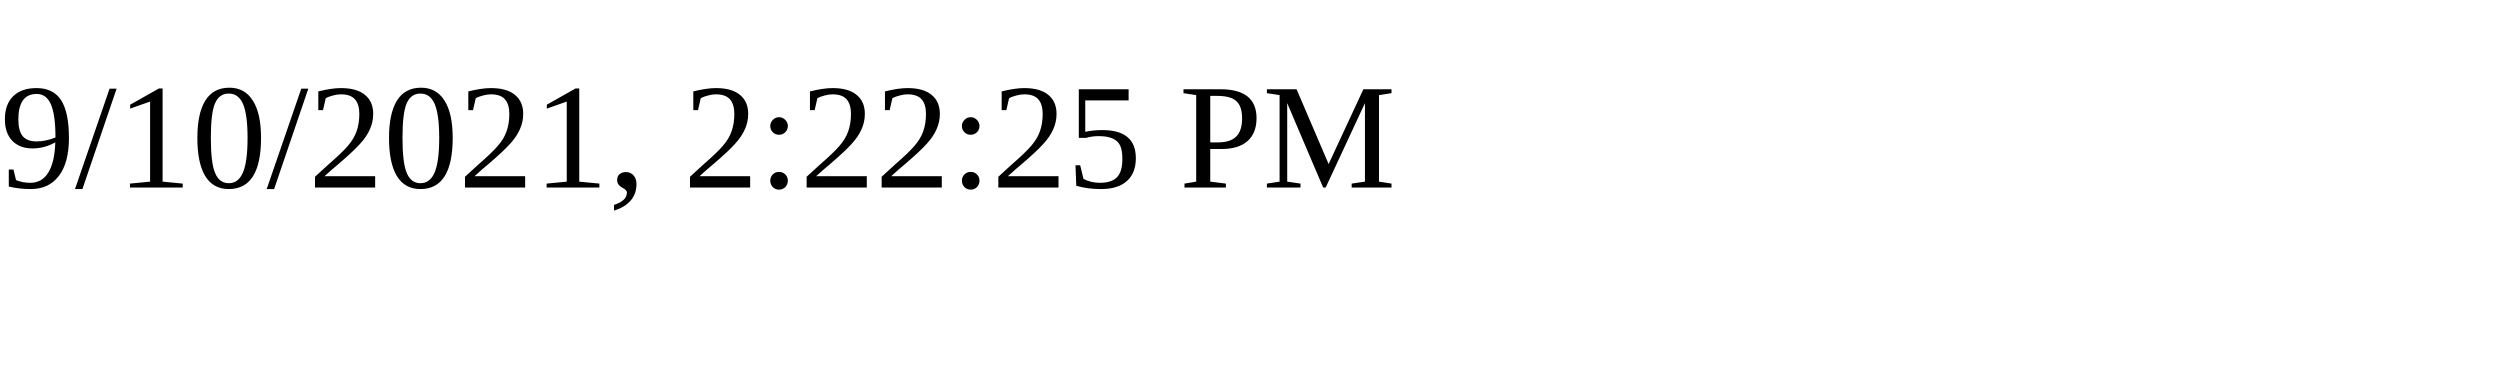
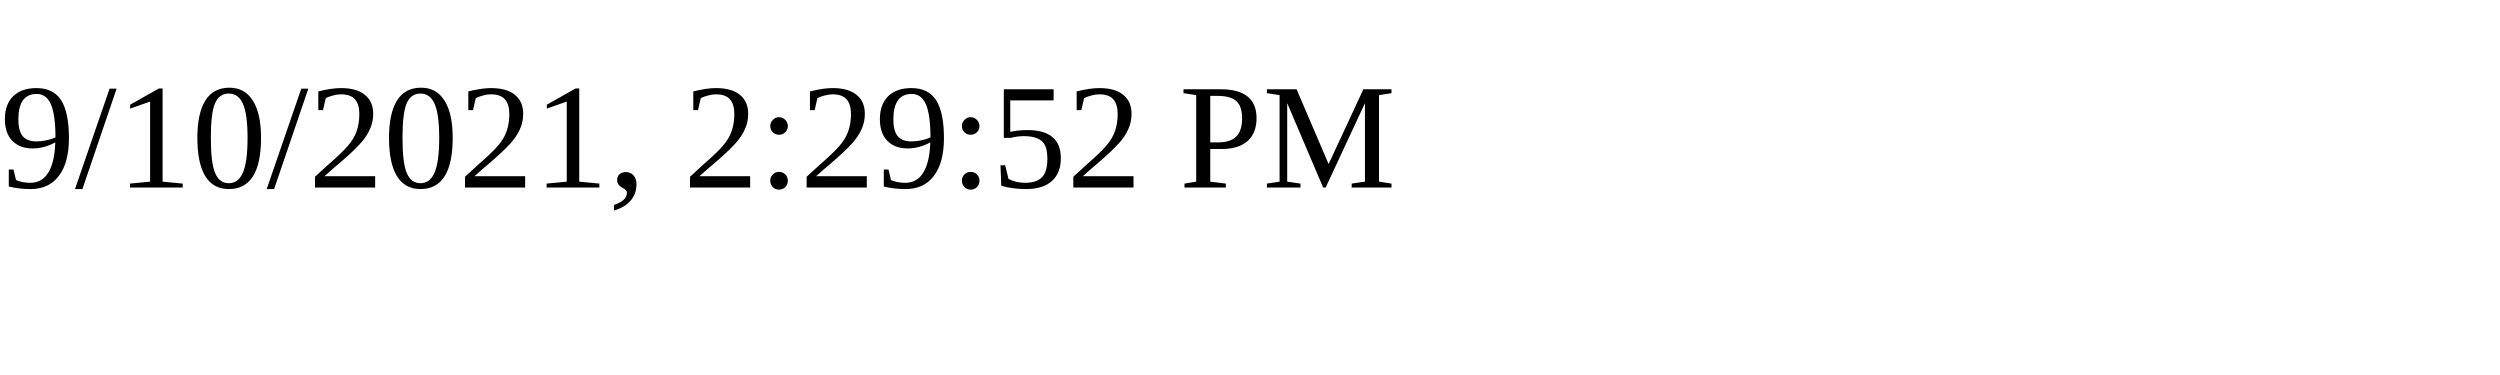
<svg xmlns="http://www.w3.org/2000/svg" height="30" width="200">
-   <text x="0" y="15">9/10/2021, 2:22:25 PM</text>
+   <text x="0" y="15">9/10/2021, 2:29:52 PM</text>
</svg>
